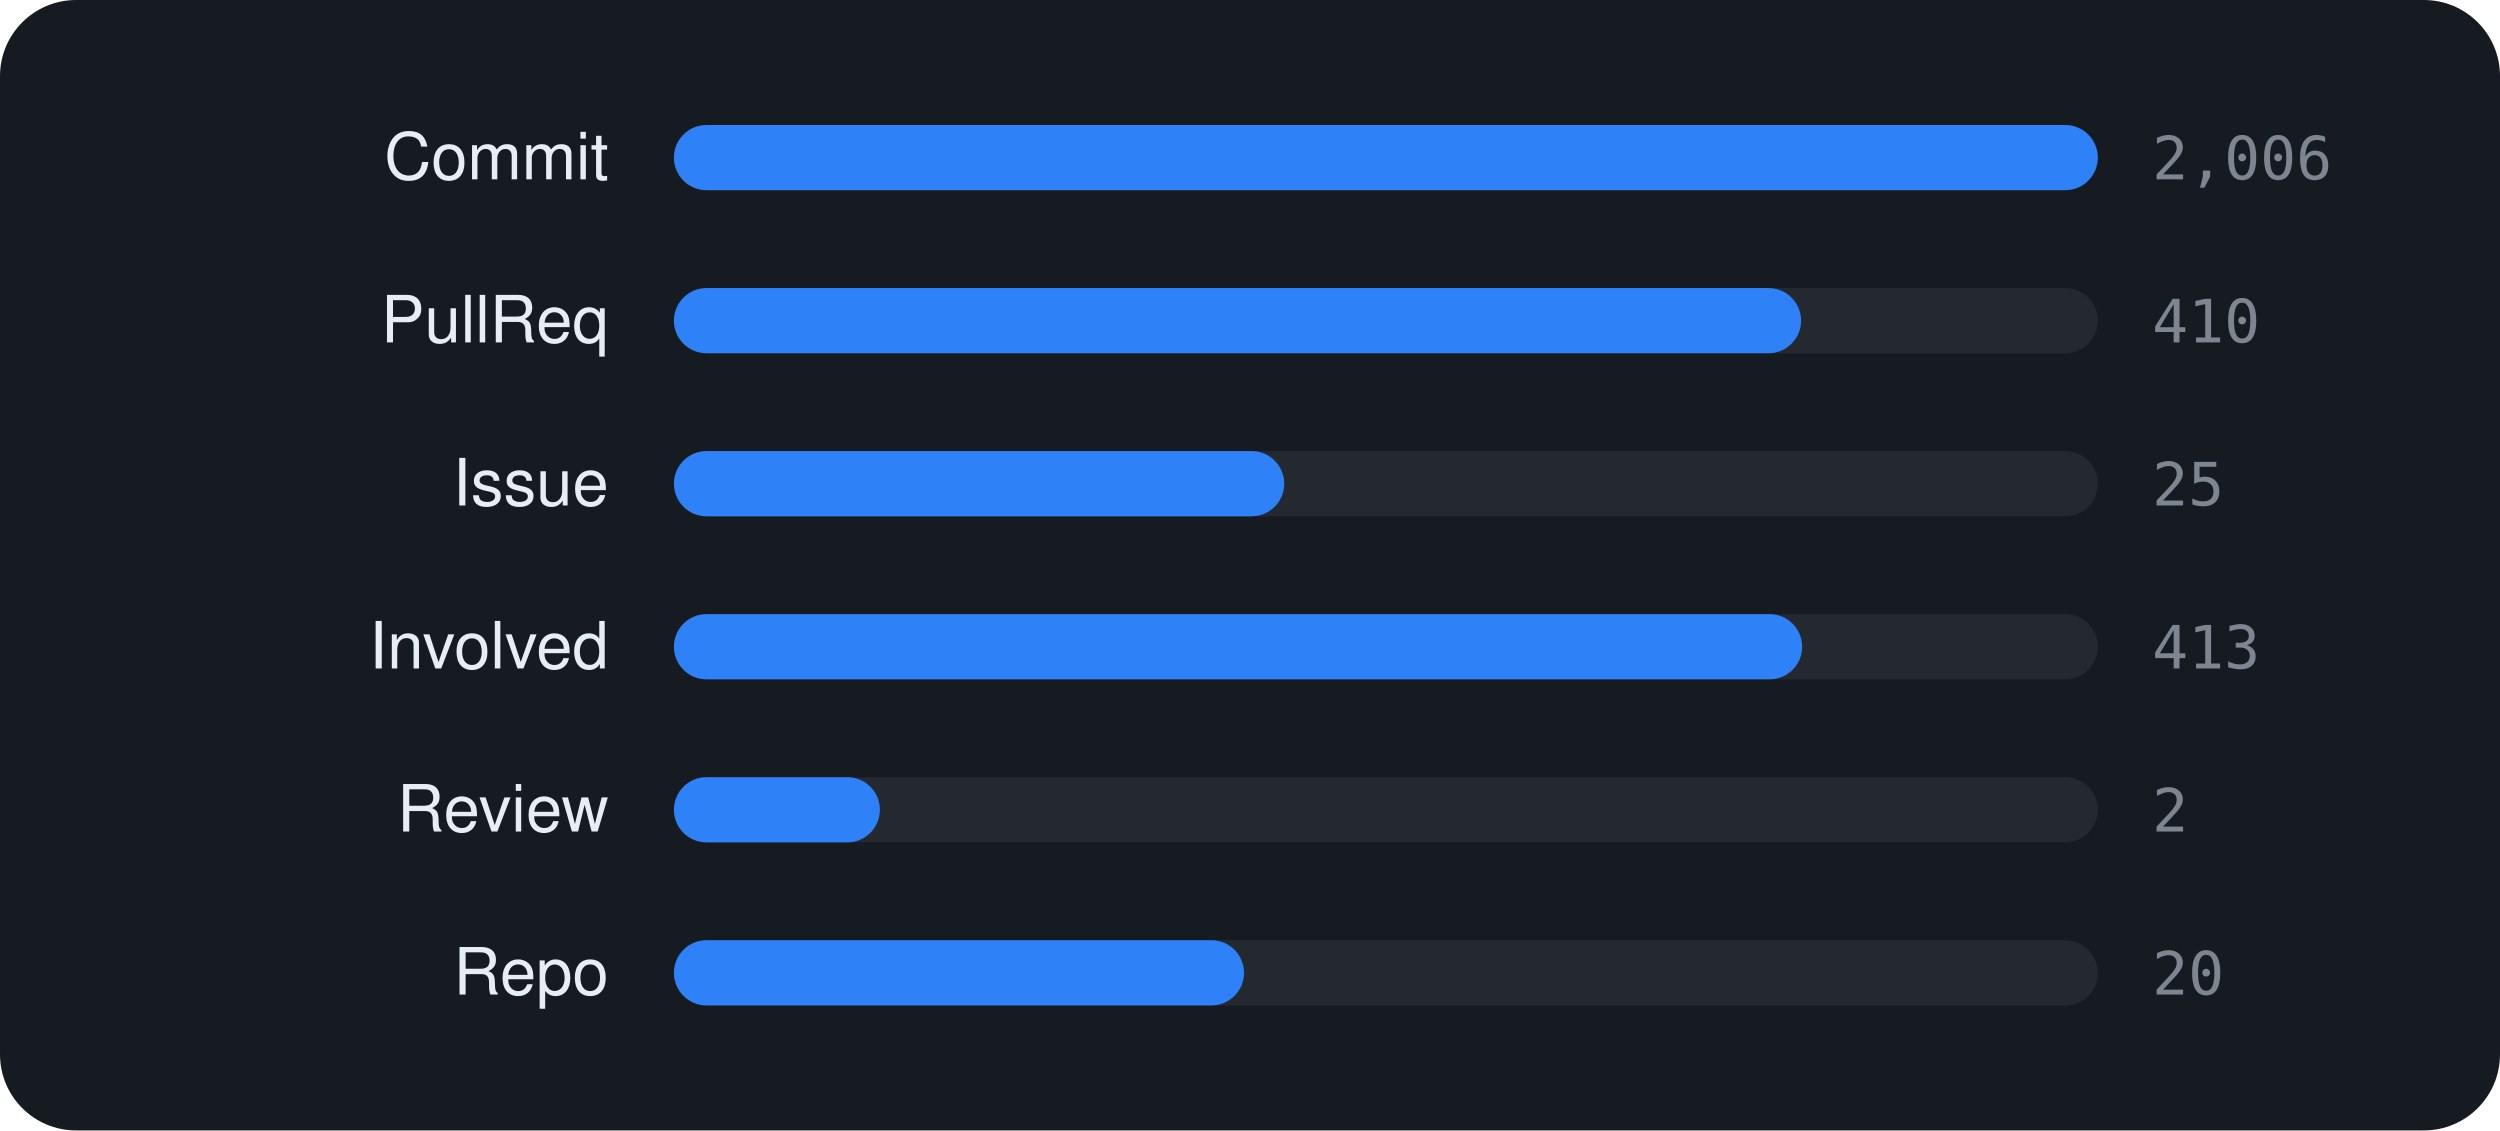
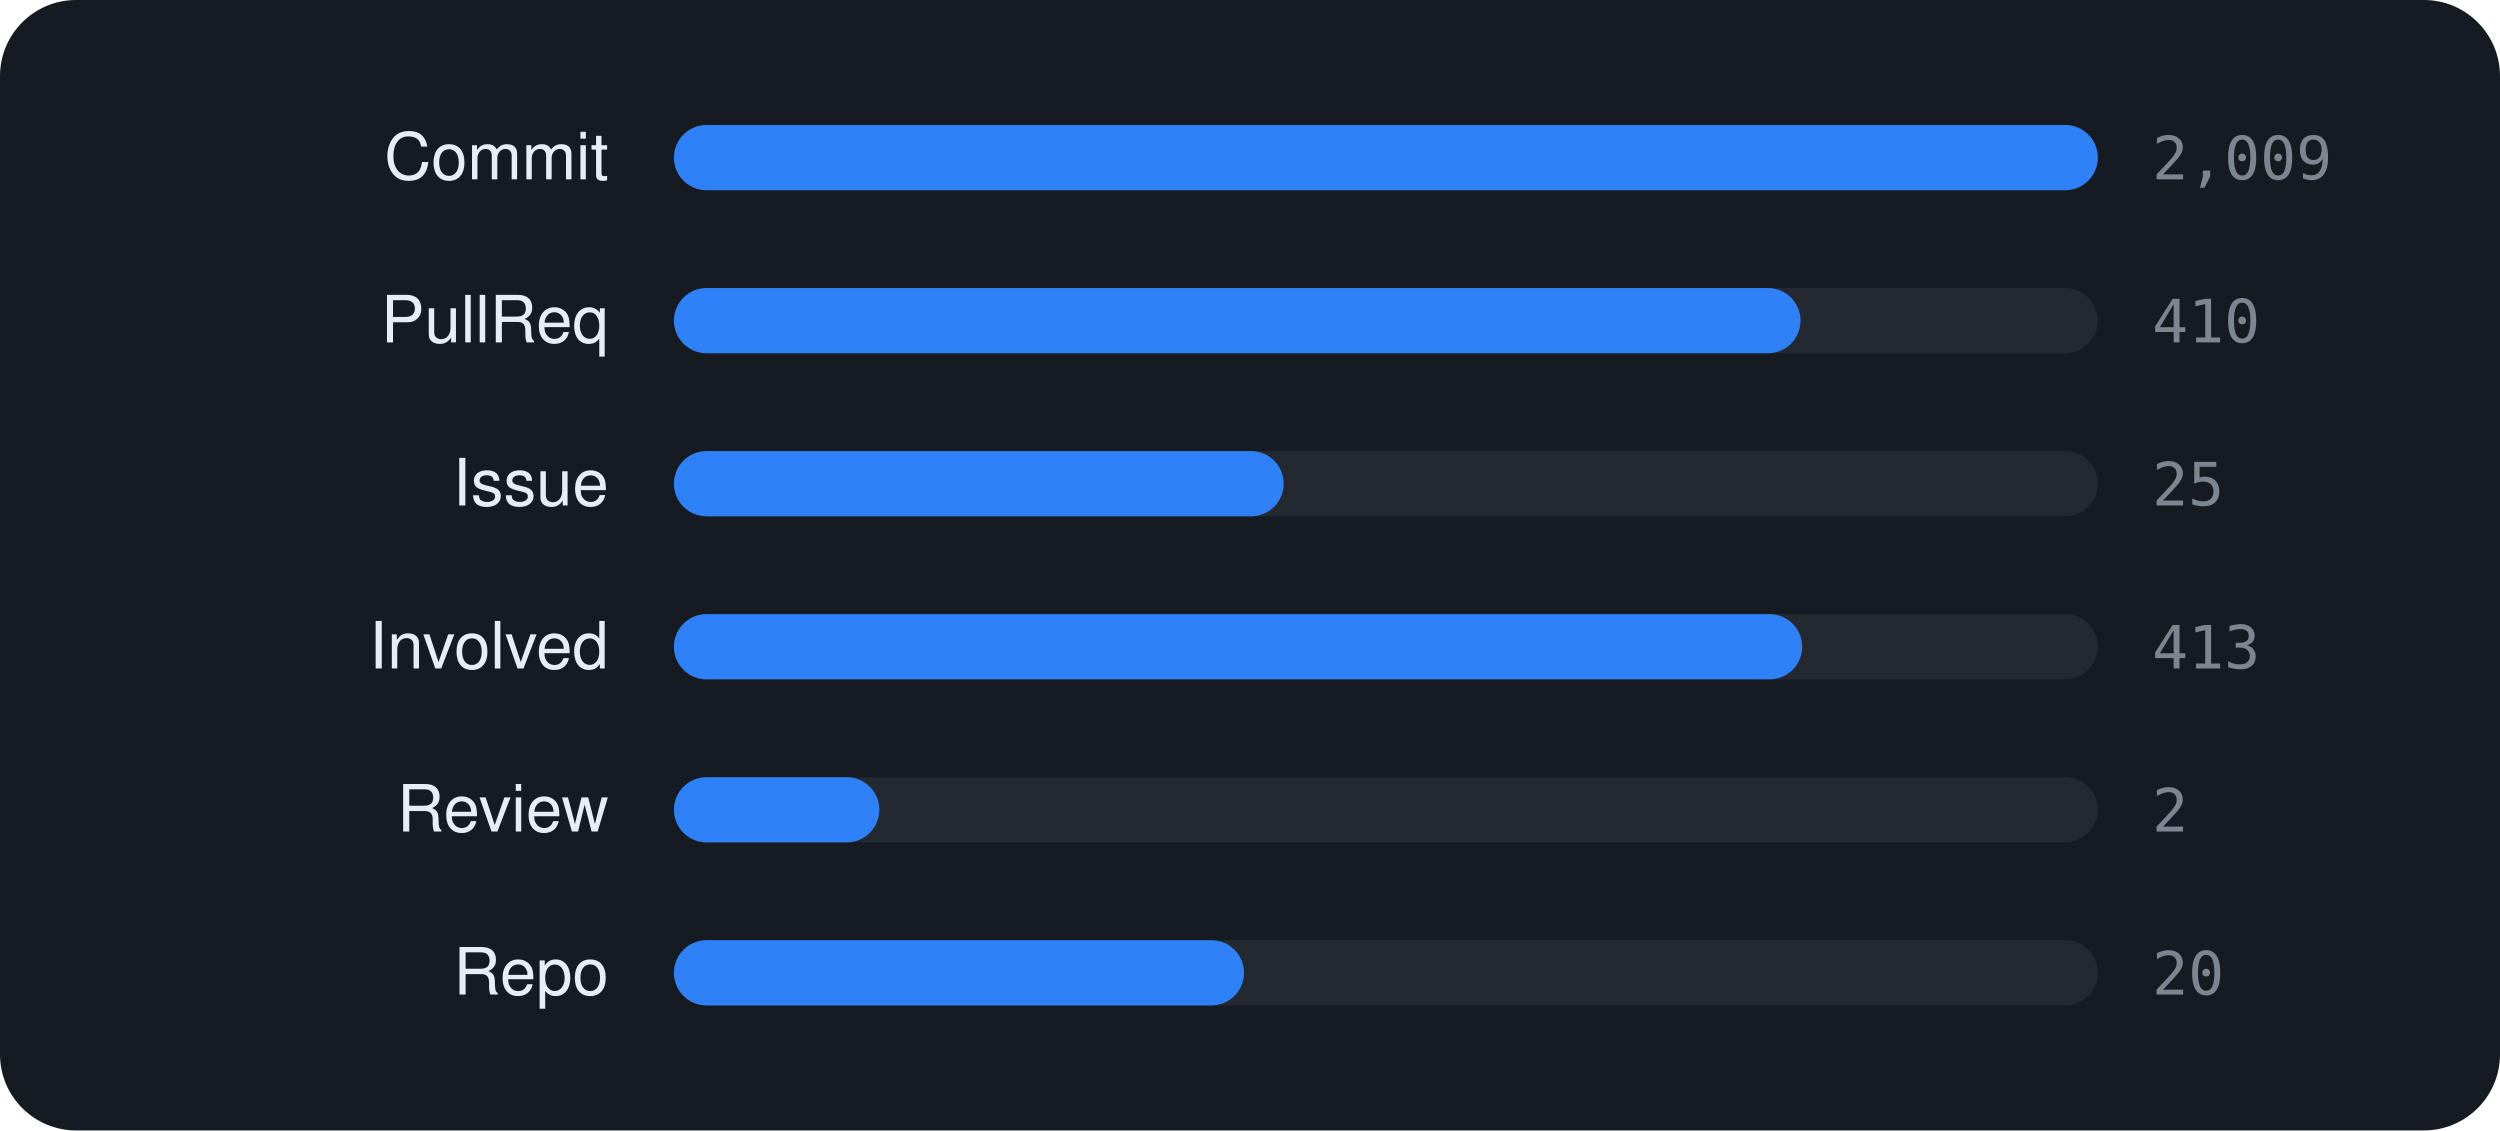
<svg xmlns="http://www.w3.org/2000/svg" viewBox="0 0 460 208" width="460" height="208" font-family="-apple-system,BlinkMacSystemFont,'Segoe UI',Helvetica,Arial,sans-serif">
  <rect width="460" height="208" rx="14" fill="#161b22" />
  <text x="112" y="33" text-anchor="end" font-size="12" fill="#e6edf3">Commit</text>
  <rect x="124" y="23" width="262" height="12" rx="6" fill="rgba(255,255,255,0.06)" />
  <rect x="124" y="23" width="262.0" height="12" rx="6" fill="#2f81f7" />
-   <text x="396" y="33" font-size="11" font-family="monospace" fill="#7d8590">2,006</text>
+   <text x="396" y="33" font-size="11" font-family="monospace" fill="#7d8590">2,009</text>
  <text x="112" y="63" text-anchor="end" font-size="12" fill="#e6edf3">PullReq</text>
  <rect x="124" y="53" width="262" height="12" rx="6" fill="rgba(255,255,255,0.06)" />
-   <rect x="124" y="53" width="207.4" height="12" rx="6" fill="#2f81f7" />
+   <rect x="124" y="53" width="207.3" height="12" rx="6" fill="#2f81f7" />
  <text x="396" y="63" font-size="11" font-family="monospace" fill="#7d8590">410</text>
  <text x="112" y="93" text-anchor="end" font-size="12" fill="#e6edf3">Issue</text>
  <rect x="124" y="83" width="262" height="12" rx="6" fill="rgba(255,255,255,0.06)" />
-   <rect x="124" y="83" width="112.3" height="12" rx="6" fill="#2f81f7" />
+   <rect x="124" y="83" width="112.2" height="12" rx="6" fill="#2f81f7" />
  <text x="396" y="93" font-size="11" font-family="monospace" fill="#7d8590">25</text>
  <text x="112" y="123" text-anchor="end" font-size="12" fill="#e6edf3">Involved</text>
  <rect x="124" y="113" width="262" height="12" rx="6" fill="rgba(255,255,255,0.06)" />
  <rect x="124" y="113" width="207.6" height="12" rx="6" fill="#2f81f7" />
  <text x="396" y="123" font-size="11" font-family="monospace" fill="#7d8590">413</text>
  <text x="112" y="153" text-anchor="end" font-size="12" fill="#e6edf3">Review</text>
  <rect x="124" y="143" width="262" height="12" rx="6" fill="rgba(255,255,255,0.06)" />
-   <rect x="124" y="143" width="37.9" height="12" rx="6" fill="#2f81f7" />
+   <rect x="124" y="143" width="37.8" height="12" rx="6" fill="#2f81f7" />
  <text x="396" y="153" font-size="11" font-family="monospace" fill="#7d8590">2</text>
  <text x="112" y="183" text-anchor="end" font-size="12" fill="#e6edf3">Repo</text>
  <rect x="124" y="173" width="262" height="12" rx="6" fill="rgba(255,255,255,0.06)" />
  <rect x="124" y="173" width="104.9" height="12" rx="6" fill="#2f81f7" />
  <text x="396" y="183" font-size="11" font-family="monospace" fill="#7d8590">20</text>
</svg>
